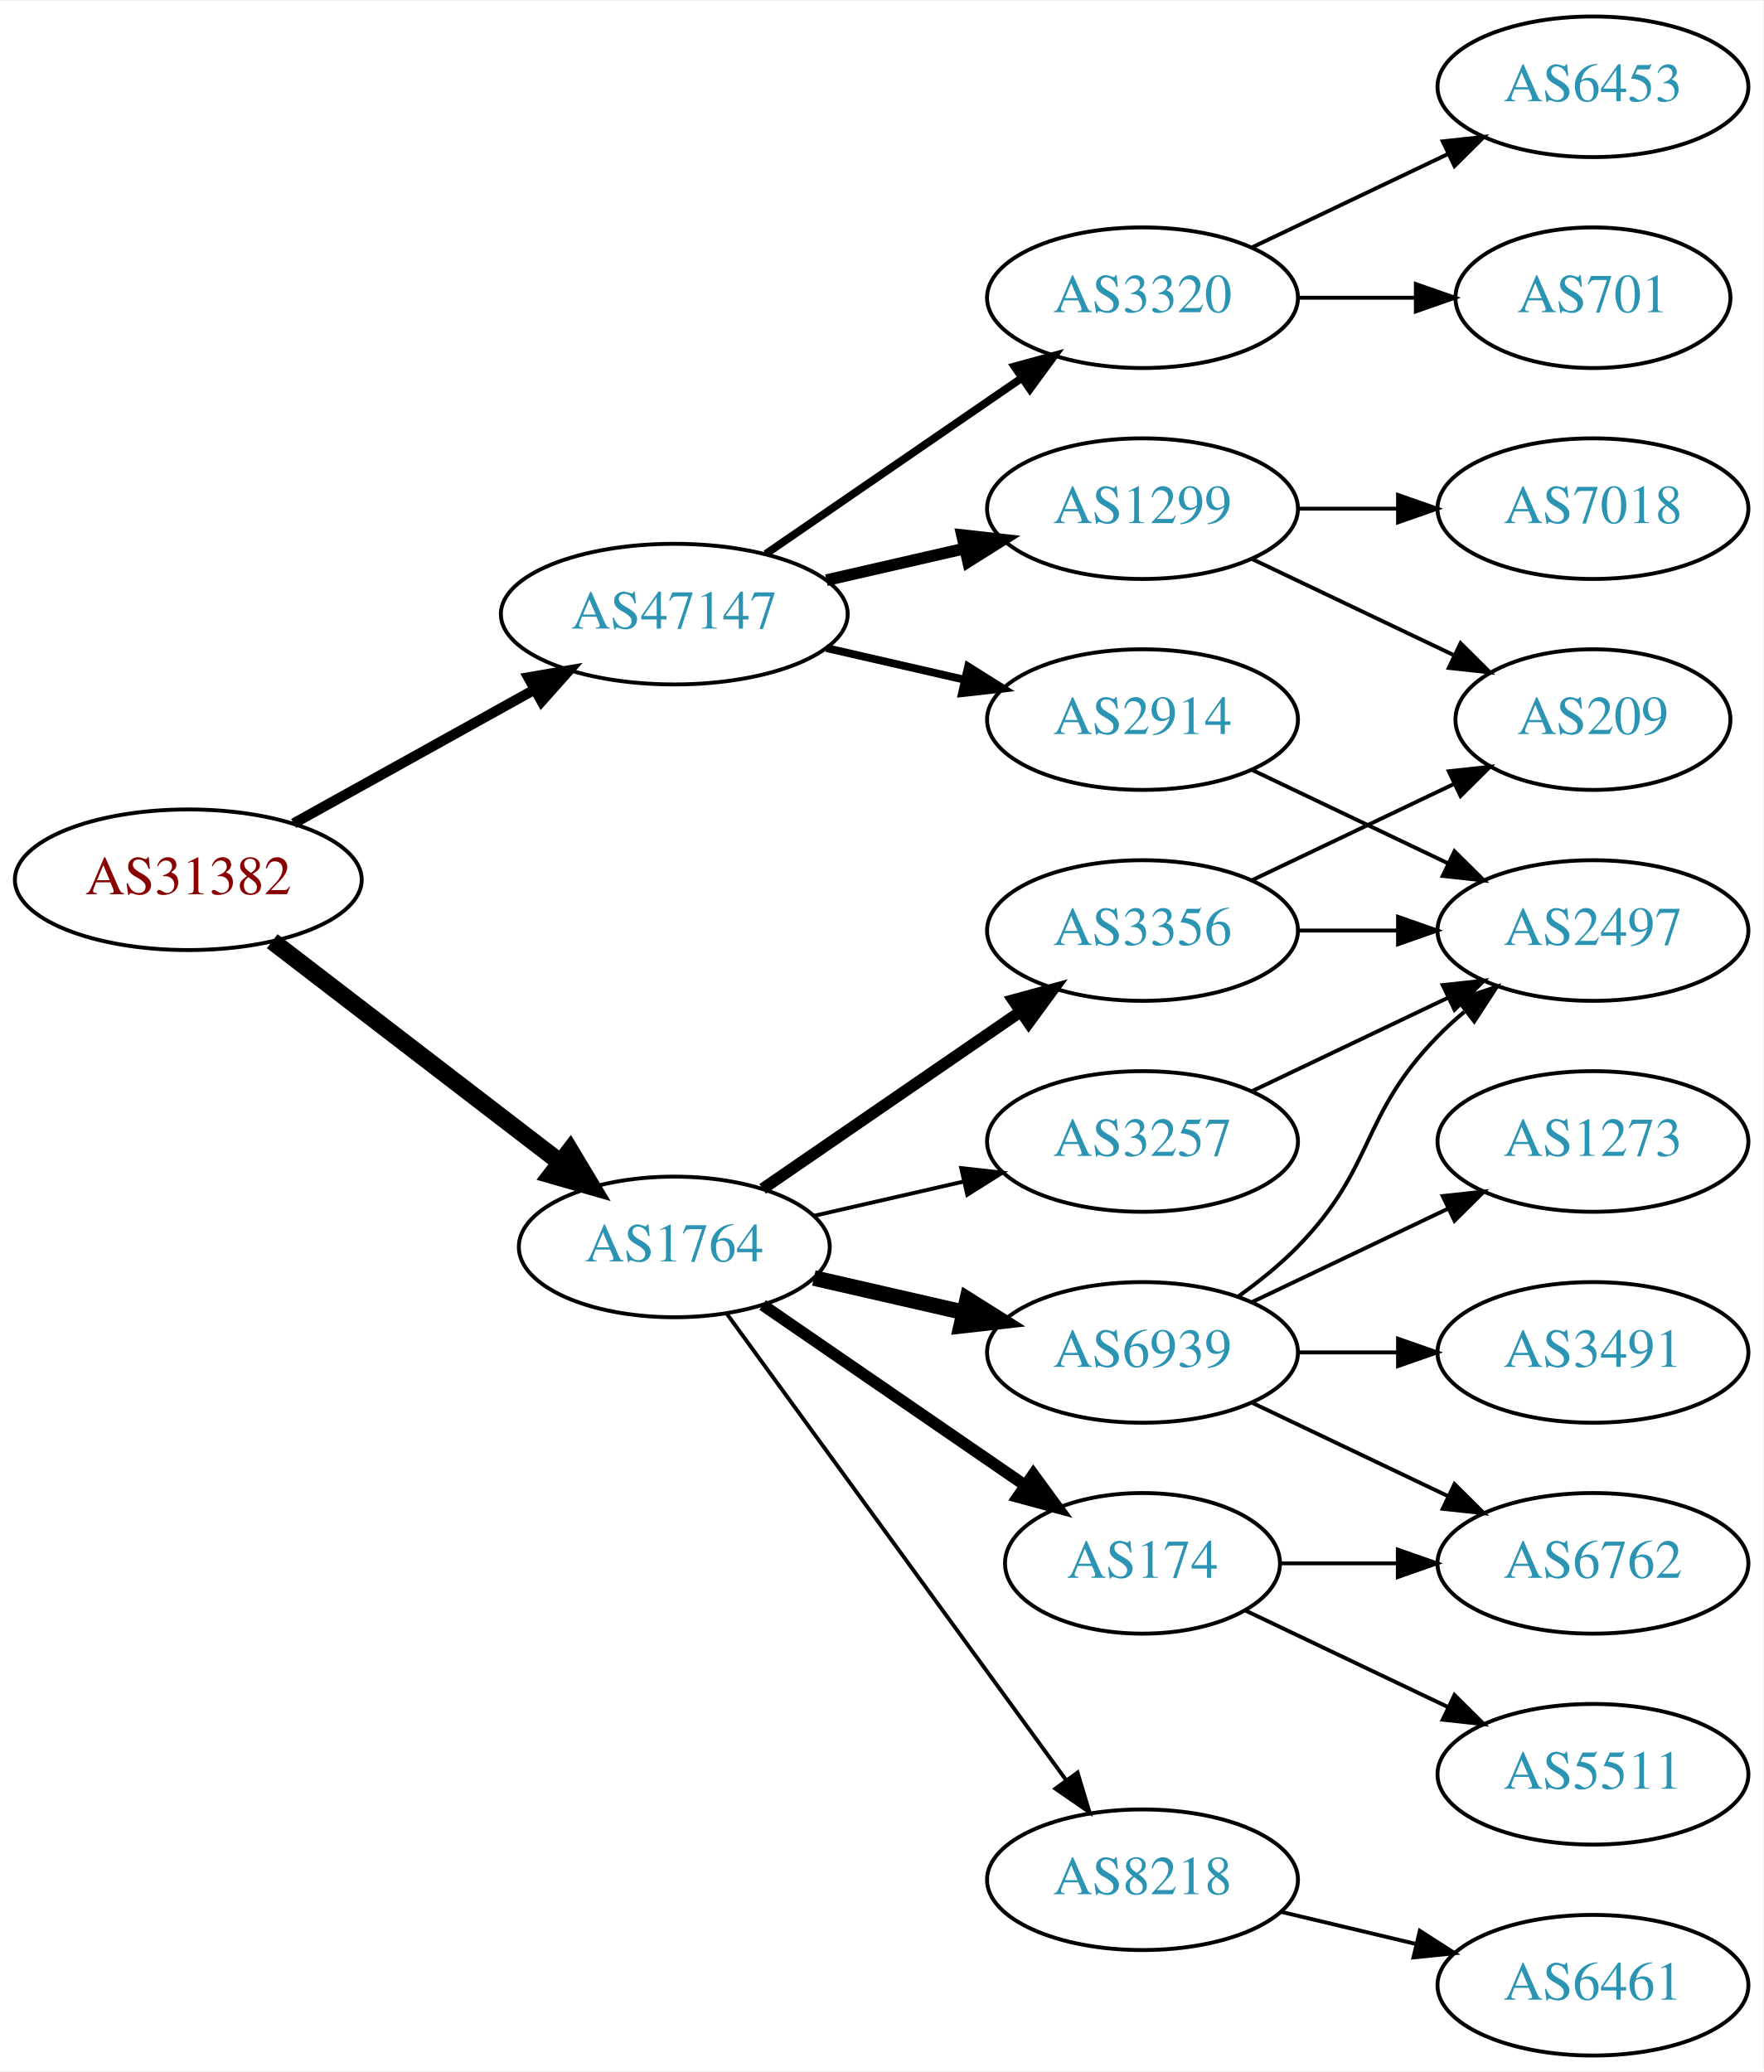
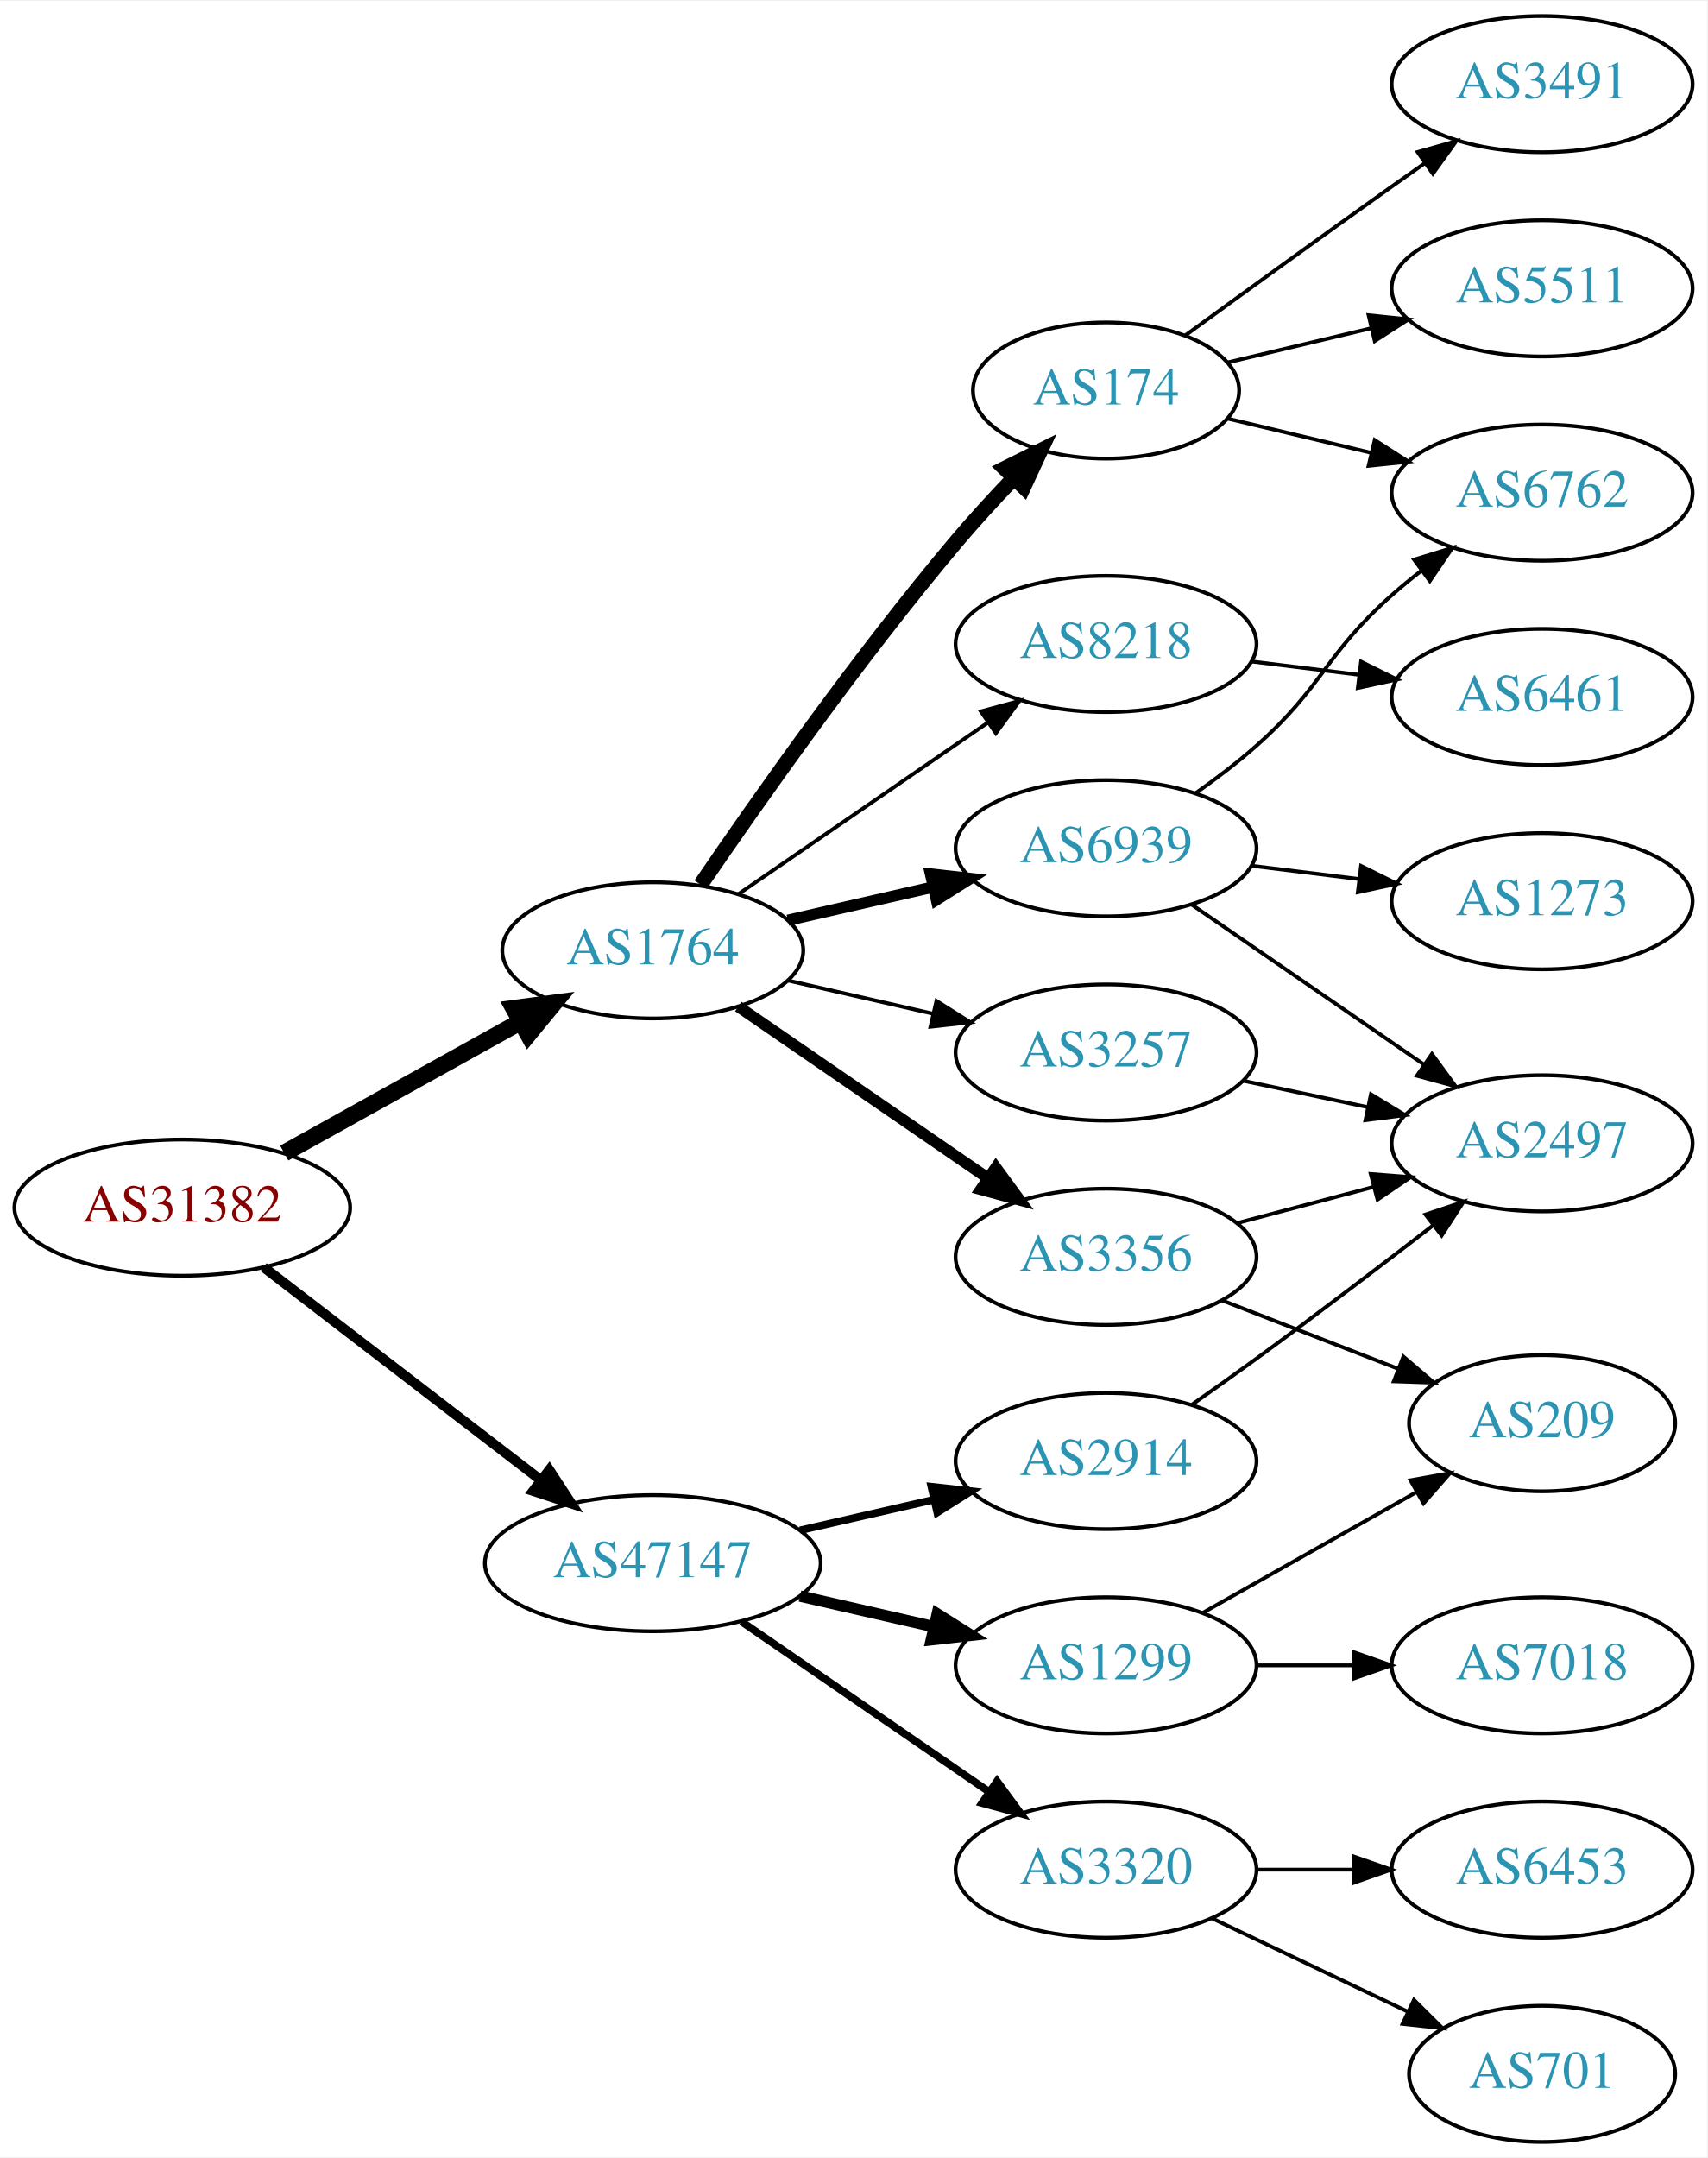
- <svg xmlns="http://www.w3.org/2000/svg" xmlns:xlink="http://www.w3.org/1999/xlink" width="451pt" height="530pt" viewBox="0.00 0.00 451.37 530.00">
-   <g id="graph0" class="graph" transform="scale(1 1) rotate(0) translate(4 526)">
-     <polygon fill="white" stroke="none" points="-4,4 -4,-526 447.37,-526 447.37,4 -4,4" />
+ <svg xmlns="http://www.w3.org/2000/svg" xmlns:xlink="http://www.w3.org/1999/xlink" width="451pt" height="570pt" viewBox="0.00 0.00 451.37 570.00">
+   <g id="graph0" class="graph" transform="scale(1 1) rotate(0) translate(4 566)">
+     <polygon fill="white" stroke="none" points="-4,4 -4,-566 447.37,-566 447.37,4 -4,4" />
    <g id="node1" class="node">
      <g id="a_node1">
        <a xlink:href="/asn/31382" xlink:title="AS31382 ~ Kapsch BusinessCom AG [AT]">
-           <ellipse fill="#ffffff" stroke="black" cx="44.196" cy="-301" rx="44.393" ry="18" />
-           <text text-anchor="middle" x="44.196" y="-297.3" font-family="Times,serif" font-size="14.00" fill="#880000">AS31382</text>
+           <ellipse fill="#ffffff" stroke="black" cx="44.196" cy="-247" rx="44.393" ry="18" />
+           <text text-anchor="middle" x="44.196" y="-243.3" font-family="Times,serif" font-size="14.00" fill="#880000">AS31382</text>
        </a>
      </g>
    </g>
    <g id="node2" class="node">
      <g id="a_node2">
        <a xlink:href="/asn/1764" xlink:title="AS1764 ~ NEXTLAYER-AS [AT]">
-           <ellipse fill="#ffffff" stroke="black" cx="168.588" cy="-207" rx="39.794" ry="18" />
-           <text text-anchor="middle" x="168.588" y="-203.3" font-family="Times,serif" font-size="14.00" fill="#2c94b3">AS1764</text>
+           <ellipse fill="#ffffff" stroke="black" cx="168.588" cy="-315" rx="39.794" ry="18" />
+           <text text-anchor="middle" x="168.588" y="-311.3" font-family="Times,serif" font-size="14.00" fill="#2c94b3">AS1764</text>
        </a>
      </g>
    </g>
    <g id="edge1" class="edge">
-       <path fill="none" stroke="black" stroke-width="4.5" d="M65.682,-285.267C85.836,-269.788 116.772,-246.028 139.272,-228.747" />
-       <polygon fill="black" stroke="black" stroke-width="4.5" points="141.911,-231.686 147.443,-222.472 137.114,-225.44 141.911,-231.686" />
+       <path fill="none" stroke="black" stroke-width="4.5" d="M71.152,-261.421C89.325,-271.518 113.788,-285.109 133.527,-296.076" />
+       <polygon fill="black" stroke="black" stroke-width="4.5" points="131.853,-299.65 142.507,-301.065 135.677,-292.766 131.853,-299.65" />
    </g>
    <g id="node3" class="node">
      <g id="a_node3">
        <a xlink:href="/asn/47147" xlink:title="AS47147 ~ ANEXIA Internetdienstleistungs GmbH [AT]">
-           <ellipse fill="#ffffff" stroke="black" cx="168.588" cy="-369" rx="44.393" ry="18" />
-           <text text-anchor="middle" x="168.588" y="-365.3" font-family="Times,serif" font-size="14.00" fill="#2c94b3">AS47147</text>
+           <ellipse fill="#ffffff" stroke="black" cx="168.588" cy="-153" rx="44.393" ry="18" />
+           <text text-anchor="middle" x="168.588" y="-149.3" font-family="Times,serif" font-size="14.00" fill="#2c94b3">AS47147</text>
        </a>
      </g>
    </g>
    <g id="edge2" class="edge">
-       <path fill="none" stroke="black" stroke-width="2.625" d="M71.152,-315.421C89.083,-325.383 113.137,-338.747 132.735,-349.636" />
-       <polygon fill="black" stroke="black" stroke-width="2.625" points="131.228,-352.803 141.669,-354.6 134.628,-346.684 131.228,-352.803" />
+       <path fill="none" stroke="black" stroke-width="2.625" d="M65.682,-231.267C85.715,-215.88 116.402,-192.312 138.867,-175.058" />
+       <polygon fill="black" stroke="black" stroke-width="2.625" points="141.237,-177.652 147.036,-168.785 136.973,-172.1 141.237,-177.652" />
    </g>
    <g id="node4" class="node">
      <g id="a_node4">
-         <a xlink:href="/asn/3356" xlink:title="AS3356 ~ Level 3 Parent, LLC [US]">
-           <ellipse fill="#ffffff" stroke="black" cx="288.431" cy="-288" rx="39.794" ry="18" />
-           <text text-anchor="middle" x="288.431" y="-284.3" font-family="Times,serif" font-size="14.00" fill="#2c94b3">AS3356</text>
+         <a xlink:href="/asn/6939" xlink:title="AS6939 ~ Hurricane Electric LLC [US]">
+           <ellipse fill="#ffffff" stroke="black" cx="288.431" cy="-342" rx="39.794" ry="18" />
+           <text text-anchor="middle" x="288.431" y="-338.3" font-family="Times,serif" font-size="14.00" fill="#2c94b3">AS6939</text>
        </a>
      </g>
    </g>
    <g id="edge3" class="edge">
-       <path fill="none" stroke="black" stroke-width="3" d="M191.202,-221.857C209.691,-234.565 236.505,-252.995 257.134,-267.175" />
-       <polygon fill="black" stroke="black" stroke-width="3" points="255.331,-270.183 265.555,-272.963 259.296,-264.414 255.331,-270.183" />
+       <path fill="none" stroke="black" stroke-width="3" d="M204.308,-322.955C216.307,-325.704 229.928,-328.825 242.621,-331.733" />
+       <polygon fill="black" stroke="black" stroke-width="3" points="242.023,-335.187 252.552,-334.009 243.587,-328.364 242.023,-335.187" />
    </g>
    <g id="node5" class="node">
      <g id="a_node5">
        <a xlink:href="/asn/174" xlink:title="AS174 ~ Cogent Communications [US]">
-           <ellipse fill="#ffffff" stroke="black" cx="288.431" cy="-126" rx="35.194" ry="18" />
-           <text text-anchor="middle" x="288.431" y="-122.3" font-family="Times,serif" font-size="14.00" fill="#2c94b3">AS174</text>
+           <ellipse fill="#ffffff" stroke="black" cx="288.431" cy="-463" rx="35.194" ry="18" />
+           <text text-anchor="middle" x="288.431" y="-459.3" font-family="Times,serif" font-size="14.00" fill="#2c94b3">AS174</text>
        </a>
      </g>
    </g>
    <g id="edge4" class="edge">
-       <path fill="none" stroke="black" stroke-width="3" d="M191.202,-192.143C210.04,-179.195 237.519,-160.307 258.295,-146.027" />
-       <polygon fill="black" stroke="black" stroke-width="3" points="260.486,-148.768 266.744,-140.219 256.52,-142.999 260.486,-148.768" />
+       <path fill="none" stroke="black" stroke-width="4" d="M181.247,-332.377C196.118,-354.182 223.007,-392.425 248.784,-423 253.468,-428.555 258.737,-434.301 263.843,-439.645" />
+       <polygon fill="black" stroke="black" stroke-width="4" points="261.636,-442.395 271.12,-447.118 266.652,-437.512 261.636,-442.395" />
    </g>
    <g id="node6" class="node">
      <g id="a_node6">
-         <a xlink:href="/asn/6939" xlink:title="AS6939 ~ Hurricane Electric LLC [US]">
-           <ellipse fill="#ffffff" stroke="black" cx="288.431" cy="-180" rx="39.794" ry="18" />
-           <text text-anchor="middle" x="288.431" y="-176.3" font-family="Times,serif" font-size="14.00" fill="#2c94b3">AS6939</text>
+         <a xlink:href="/asn/3356" xlink:title="AS3356 ~ Level 3 Parent, LLC [US]">
+           <ellipse fill="#ffffff" stroke="black" cx="288.431" cy="-234" rx="39.794" ry="18" />
+           <text text-anchor="middle" x="288.431" y="-230.3" font-family="Times,serif" font-size="14.00" fill="#2c94b3">AS3356</text>
        </a>
      </g>
    </g>
    <g id="edge5" class="edge">
-       <path fill="none" stroke="black" stroke-width="4" d="M204.308,-199.045C216.307,-196.296 229.928,-193.175 242.621,-190.267" />
-       <polygon fill="black" stroke="black" stroke-width="4" points="243.587,-193.636 252.552,-187.991 242.023,-186.813 243.587,-193.636" />
+       <path fill="none" stroke="black" stroke-width="3" d="M191.202,-300.143C209.691,-287.435 236.505,-269.005 257.134,-254.825" />
+       <polygon fill="black" stroke="black" stroke-width="3" points="259.296,-257.586 265.555,-249.037 255.331,-251.817 259.296,-257.586" />
    </g>
    <g id="node7" class="node">
      <g id="a_node7">
-         <a xlink:href="/asn/8218" xlink:title="AS8218 ~ legacy Neotelecoms [FR]">
-           <ellipse fill="#ffffff" stroke="black" cx="288.431" cy="-45" rx="39.794" ry="18" />
-           <text text-anchor="middle" x="288.431" y="-41.3" font-family="Times,serif" font-size="14.00" fill="#2c94b3">AS8218</text>
+         <a xlink:href="/asn/3257" xlink:title="AS3257 ~ GTT [DE]">
+           <ellipse fill="#ffffff" stroke="black" cx="288.431" cy="-288" rx="39.794" ry="18" />
+           <text text-anchor="middle" x="288.431" y="-284.3" font-family="Times,serif" font-size="14.00" fill="#2c94b3">AS3257</text>
        </a>
      </g>
    </g>
    <g id="edge6" class="edge">
-       <path fill="none" stroke="black" d="M181.977,-189.969C202.699,-161.483 244.502,-104.015 268.79,-70.626" />
-       <polygon fill="black" stroke="black" points="271.801,-72.436 274.854,-62.29 266.141,-68.318 271.801,-72.436" />
+       <path fill="none" stroke="black" d="M204.308,-307.045C216.307,-304.296 229.928,-301.175 242.621,-298.267" />
+       <polygon fill="black" stroke="black" points="243.587,-301.636 252.552,-295.991 242.023,-294.813 243.587,-301.636" />
    </g>
    <g id="node8" class="node">
      <g id="a_node8">
-         <a xlink:href="/asn/3257" xlink:title="AS3257 ~ GTT [DE]">
-           <ellipse fill="#ffffff" stroke="black" cx="288.431" cy="-234" rx="39.794" ry="18" />
-           <text text-anchor="middle" x="288.431" y="-230.3" font-family="Times,serif" font-size="14.00" fill="#2c94b3">AS3257</text>
+         <a xlink:href="/asn/8218" xlink:title="AS8218 ~ legacy Neotelecoms [FR]">
+           <ellipse fill="#ffffff" stroke="black" cx="288.431" cy="-396" rx="39.794" ry="18" />
+           <text text-anchor="middle" x="288.431" y="-392.3" font-family="Times,serif" font-size="14.00" fill="#2c94b3">AS8218</text>
        </a>
      </g>
    </g>
    <g id="edge7" class="edge">
-       <path fill="none" stroke="black" d="M204.308,-214.955C216.307,-217.704 229.928,-220.825 242.621,-223.733" />
-       <polygon fill="black" stroke="black" points="242.023,-227.187 252.552,-226.009 243.587,-220.364 242.023,-227.187" />
+       <path fill="none" stroke="black" d="M191.202,-329.857C209.691,-342.565 236.505,-360.995 257.134,-375.175" />
+       <polygon fill="black" stroke="black" points="255.331,-378.183 265.555,-380.963 259.296,-372.414 255.331,-378.183" />
    </g>
    <g id="node16" class="node">
      <g id="a_node16">
        <a xlink:href="/asn/1299" xlink:title="AS1299 ~ Telia Carrier [EU]">
-           <ellipse fill="#ffffff" stroke="black" cx="288.431" cy="-396" rx="39.794" ry="18" />
-           <text text-anchor="middle" x="288.431" y="-392.3" font-family="Times,serif" font-size="14.00" fill="#2c94b3">AS1299</text>
+           <ellipse fill="#ffffff" stroke="black" cx="288.431" cy="-126" rx="39.794" ry="18" />
+           <text text-anchor="middle" x="288.431" y="-122.3" font-family="Times,serif" font-size="14.00" fill="#2c94b3">AS1299</text>
        </a>
      </g>
    </g>
    <g id="edge18" class="edge">
-       <path fill="none" stroke="black" stroke-width="3" d="M207.523,-377.692C218.764,-380.267 231.176,-383.111 242.799,-385.774" />
-       <polygon fill="black" stroke="black" stroke-width="3" points="242.232,-389.235 252.761,-388.057 243.795,-382.412 242.232,-389.235" />
+       <path fill="none" stroke="black" stroke-width="3" d="M207.523,-144.308C218.764,-141.733 231.176,-138.889 242.799,-136.226" />
+       <polygon fill="black" stroke="black" stroke-width="3" points="243.795,-139.588 252.761,-133.943 242.232,-132.765 243.795,-139.588" />
    </g>
    <g id="node17" class="node">
      <g id="a_node17">
        <a xlink:href="/asn/3320" xlink:title="AS3320 ~ DTAG [DE]">
-           <ellipse fill="#ffffff" stroke="black" cx="288.431" cy="-450" rx="39.794" ry="18" />
-           <text text-anchor="middle" x="288.431" y="-446.3" font-family="Times,serif" font-size="14.00" fill="#2c94b3">AS3320</text>
+           <ellipse fill="#ffffff" stroke="black" cx="288.431" cy="-72" rx="39.794" ry="18" />
+           <text text-anchor="middle" x="288.431" y="-68.3" font-family="Times,serif" font-size="14.00" fill="#2c94b3">AS3320</text>
        </a>
      </g>
    </g>
    <g id="edge19" class="edge">
-       <path fill="none" stroke="black" stroke-width="2" d="M192.031,-384.426C210.612,-397.198 237.173,-415.455 257.553,-429.463" />
-       <polygon fill="black" stroke="black" stroke-width="2" points="255.643,-432.398 265.867,-435.178 259.609,-426.629 255.643,-432.398" />
+       <path fill="none" stroke="black" stroke-width="2" d="M192.031,-137.574C210.612,-124.802 237.173,-106.545 257.553,-92.537" />
+       <polygon fill="black" stroke="black" stroke-width="2" points="259.609,-95.371 265.867,-86.822 255.643,-89.602 259.609,-95.371" />
    </g>
    <g id="node18" class="node">
      <g id="a_node18">
        <a xlink:href="/asn/2914" xlink:title="AS2914 ~ NTT America, Inc. [US]">
-           <ellipse fill="#ffffff" stroke="black" cx="288.431" cy="-342" rx="39.794" ry="18" />
-           <text text-anchor="middle" x="288.431" y="-338.3" font-family="Times,serif" font-size="14.00" fill="#2c94b3">AS2914</text>
+           <ellipse fill="#ffffff" stroke="black" cx="288.431" cy="-180" rx="39.794" ry="18" />
+           <text text-anchor="middle" x="288.431" y="-176.3" font-family="Times,serif" font-size="14.00" fill="#2c94b3">AS2914</text>
        </a>
      </g>
    </g>
    <g id="edge20" class="edge">
-       <path fill="none" stroke="black" stroke-width="2" d="M207.523,-360.308C218.764,-357.733 231.176,-354.889 242.799,-352.226" />
-       <polygon fill="black" stroke="black" stroke-width="2" points="243.795,-355.588 252.761,-349.943 242.232,-348.765 243.795,-355.588" />
-     </g>
-     <g id="node11" class="node">
-       <g id="a_node11">
-         <a xlink:href="/asn/209" xlink:title="AS209 ~ CenturyLink Communications, LLC [US]">
-           <ellipse fill="#ffffff" stroke="black" cx="403.724" cy="-342" rx="35.194" ry="18" />
-           <text text-anchor="middle" x="403.724" y="-338.3" font-family="Times,serif" font-size="14.00" fill="#2c94b3">AS209</text>
-         </a>
-       </g>
-     </g>
-     <g id="edge10" class="edge">
-       <path fill="none" stroke="black" d="M316.567,-300.934C331.999,-308.29 351.485,-317.577 368.02,-325.459" />
-       <polygon fill="black" stroke="black" points="366.828,-328.768 377.361,-329.911 369.84,-322.449 366.828,-328.768" />
-     </g>
-     <g id="node12" class="node">
-       <g id="a_node12">
-         <a xlink:href="/asn/2497" xlink:title="AS2497 ~ Internet Initiative Japan Inc. [JP]">
-           <ellipse fill="#ffffff" stroke="black" cx="403.724" cy="-288" rx="39.794" ry="18" />
-           <text text-anchor="middle" x="403.724" y="-284.3" font-family="Times,serif" font-size="14.00" fill="#2c94b3">AS2497</text>
-         </a>
-       </g>
-     </g>
-     <g id="edge11" class="edge">
-       <path fill="none" stroke="black" d="M328.103,-288C336.306,-288 345.07,-288 353.602,-288" />
-       <polygon fill="black" stroke="black" points="353.841,-291.5 363.841,-288 353.841,-284.5 353.841,-291.5" />
+       <path fill="none" stroke="black" stroke-width="2" d="M207.523,-161.692C218.764,-164.267 231.176,-167.111 242.799,-169.774" />
+       <polygon fill="black" stroke="black" stroke-width="2" points="242.232,-173.235 252.761,-172.057 243.795,-166.412 242.232,-173.235" />
    </g>
    <g id="node9" class="node">
      <g id="a_node9">
-         <a xlink:href="/asn/5511" xlink:title="AS5511 ~ Orange S.A. [FR]">
-           <ellipse fill="#ffffff" stroke="black" cx="403.724" cy="-72" rx="39.794" ry="18" />
-           <text text-anchor="middle" x="403.724" y="-68.3" font-family="Times,serif" font-size="14.00" fill="#2c94b3">AS5511</text>
+         <a xlink:href="/asn/2497" xlink:title="AS2497 ~ Internet Initiative Japan Inc. [JP]">
+           <ellipse fill="#ffffff" stroke="black" cx="403.724" cy="-264" rx="39.794" ry="18" />
+           <text text-anchor="middle" x="403.724" y="-260.3" font-family="Times,serif" font-size="14.00" fill="#2c94b3">AS2497</text>
        </a>
      </g>
    </g>
    <g id="edge8" class="edge">
-       <path fill="none" stroke="black" d="M314.856,-113.881C330.159,-106.587 349.882,-97.186 366.764,-89.14" />
-       <polygon fill="black" stroke="black" points="368.283,-92.293 375.804,-84.831 365.271,-85.974 368.283,-92.293" />
+       <path fill="none" stroke="black" d="M311.007,-327.145C328.377,-315.186 353.001,-298.233 372.362,-284.904" />
+       <polygon fill="black" stroke="black" points="374.59,-287.619 380.842,-279.065 370.621,-281.853 374.59,-287.619" />
    </g>
    <g id="node10" class="node">
      <g id="a_node10">
        <a xlink:href="/asn/6762" xlink:title="AS6762 ~ TELECOM ITALIA SPARKLE S.p.A. [IT]">
-           <ellipse fill="#ffffff" stroke="black" cx="403.724" cy="-126" rx="39.794" ry="18" />
-           <text text-anchor="middle" x="403.724" y="-122.3" font-family="Times,serif" font-size="14.00" fill="#2c94b3">AS6762</text>
+           <ellipse fill="#ffffff" stroke="black" cx="403.724" cy="-436" rx="39.794" ry="18" />
+           <text text-anchor="middle" x="403.724" y="-432.3" font-family="Times,serif" font-size="14.00" fill="#2c94b3">AS6762</text>
        </a>
      </g>
    </g>
    <g id="edge9" class="edge">
-       <path fill="none" stroke="black" d="M323.73,-126C333.107,-126 343.457,-126 353.492,-126" />
-       <polygon fill="black" stroke="black" points="353.781,-129.5 363.781,-126 353.781,-122.5 353.781,-129.5" />
-     </g>
-     <g id="edge12" class="edge">
-       <path fill="none" stroke="black" d="M316.567,-167.066C331.561,-159.919 350.382,-150.948 366.605,-143.215" />
-       <polygon fill="black" stroke="black" points="368.288,-146.291 375.809,-138.829 365.276,-139.972 368.288,-146.291" />
-     </g>
-     <g id="edge14" class="edge">
-       <path fill="none" stroke="black" d="M313.025,-194.389C318.281,-198.148 323.613,-202.437 328.077,-207 348.25,-227.617 343.905,-240.383 364.077,-261 366.17,-263.139 368.453,-265.218 370.83,-267.21" />
-       <polygon fill="black" stroke="black" points="369.074,-270.275 379.13,-273.611 373.349,-264.732 369.074,-270.275" />
+       <path fill="none" stroke="black" d="M312.158,-356.589C317.558,-360.4 323.171,-364.663 328.077,-369 345.997,-384.841 346.158,-393.159 364.077,-409 366.53,-411.168 369.16,-413.318 371.852,-415.403" />
+       <polygon fill="black" stroke="black" points="369.872,-418.291 379.997,-421.411 374.028,-412.658 369.872,-418.291" />
+     </g>
+     <g id="node11" class="node">
+       <g id="a_node11">
+         <a xlink:href="/asn/1273" xlink:title="AS1273 ~ Vodafone Group PLC [EU]">
+           <ellipse fill="#ffffff" stroke="black" cx="403.724" cy="-328" rx="39.794" ry="18" />
+           <text text-anchor="middle" x="403.724" y="-324.3" font-family="Times,serif" font-size="14.00" fill="#2c94b3">AS1273</text>
+         </a>
+       </g>
+     </g>
+     <g id="edge10" class="edge">
+       <path fill="none" stroke="black" d="M326.841,-337.377C335.929,-336.254 345.766,-335.038 355.251,-333.866" />
+       <polygon fill="black" stroke="black" points="355.857,-337.318 365.353,-332.618 354.999,-330.371 355.857,-337.318" />
+     </g>
+     <g id="edge15" class="edge">
+       <path fill="none" stroke="black" d="M320.688,-455.551C332.368,-452.767 345.864,-449.551 358.493,-446.541" />
+       <polygon fill="black" stroke="black" points="359.469,-449.907 368.385,-444.184 357.846,-443.097 359.469,-449.907" />
    </g>
    <g id="node13" class="node">
      <g id="a_node13">
-         <a xlink:href="/asn/1273" xlink:title="AS1273 ~ Vodafone Group PLC [EU]">
-           <ellipse fill="#ffffff" stroke="black" cx="403.724" cy="-234" rx="39.794" ry="18" />
-           <text text-anchor="middle" x="403.724" y="-230.3" font-family="Times,serif" font-size="14.00" fill="#2c94b3">AS1273</text>
+         <a xlink:href="/asn/5511" xlink:title="AS5511 ~ Orange S.A. [FR]">
+           <ellipse fill="#ffffff" stroke="black" cx="403.724" cy="-490" rx="39.794" ry="18" />
+           <text text-anchor="middle" x="403.724" y="-486.3" font-family="Times,serif" font-size="14.00" fill="#2c94b3">AS5511</text>
        </a>
      </g>
    </g>
    <g id="edge13" class="edge">
-       <path fill="none" stroke="black" d="M316.567,-192.934C331.561,-200.081 350.382,-209.052 366.605,-216.785" />
-       <polygon fill="black" stroke="black" points="365.276,-220.028 375.809,-221.171 368.288,-213.709 365.276,-220.028" />
+       <path fill="none" stroke="black" d="M320.688,-470.449C332.368,-473.233 345.864,-476.449 358.493,-479.459" />
+       <polygon fill="black" stroke="black" points="357.846,-482.903 368.385,-481.816 359.469,-476.093 357.846,-482.903" />
    </g>
    <g id="node14" class="node">
      <g id="a_node14">
        <a xlink:href="/asn/3491" xlink:title="AS3491 ~ PCCW Global, Inc. [US]">
-           <ellipse fill="#ffffff" stroke="black" cx="403.724" cy="-180" rx="39.794" ry="18" />
-           <text text-anchor="middle" x="403.724" y="-176.3" font-family="Times,serif" font-size="14.00" fill="#2c94b3">AS3491</text>
-         </a>
-       </g>
-     </g>
-     <g id="edge15" class="edge">
-       <path fill="none" stroke="black" d="M328.103,-180C336.306,-180 345.07,-180 353.602,-180" />
-       <polygon fill="black" stroke="black" points="353.841,-183.5 363.841,-180 353.841,-176.5 353.841,-183.5" />
+           <ellipse fill="#ffffff" stroke="black" cx="403.724" cy="-544" rx="39.794" ry="18" />
+           <text text-anchor="middle" x="403.724" y="-540.3" font-family="Times,serif" font-size="14.00" fill="#2c94b3">AS3491</text>
+         </a>
+       </g>
+     </g>
+     <g id="edge14" class="edge">
+       <path fill="none" stroke="black" d="M309.327,-477.529C324.328,-488.45 345.436,-503.747 364.077,-517 366.898,-519.005 369.841,-521.085 372.789,-523.159" />
+       <polygon fill="black" stroke="black" points="370.816,-526.05 381.013,-528.926 374.835,-520.319 370.816,-526.05" />
+     </g>
+     <g id="edge12" class="edge">
+       <path fill="none" stroke="black" d="M323.116,-242.92C334.428,-245.915 347.212,-249.3 359.171,-252.467" />
+       <polygon fill="black" stroke="black" points="358.41,-255.886 368.973,-255.063 360.202,-249.12 358.41,-255.886" />
+     </g>
+     <g id="node12" class="node">
+       <g id="a_node12">
+         <a xlink:href="/asn/209" xlink:title="AS209 ~ CenturyLink Communications, LLC [US]">
+           <ellipse fill="#ffffff" stroke="black" cx="403.724" cy="-190" rx="35.194" ry="18" />
+           <text text-anchor="middle" x="403.724" y="-186.3" font-family="Times,serif" font-size="14.00" fill="#2c94b3">AS209</text>
+         </a>
+       </g>
+     </g>
+     <g id="edge11" class="edge">
+       <path fill="none" stroke="black" d="M319.197,-222.44C333.395,-216.925 350.526,-210.272 365.568,-204.43" />
+       <polygon fill="black" stroke="black" points="367.045,-207.611 375.1,-200.728 364.511,-201.086 367.045,-207.611" />
+     </g>
+     <g id="edge16" class="edge">
+       <path fill="none" stroke="black" d="M324.656,-280.538C335.1,-278.325 346.683,-275.872 357.66,-273.546" />
+       <polygon fill="black" stroke="black" points="358.462,-276.954 367.52,-271.458 357.012,-270.106 358.462,-276.954" />
    </g>
    <g id="node15" class="node">
      <g id="a_node15">
        <a xlink:href="/asn/6461" xlink:title="AS6461 ~ Zayo Bandwidth [US]">
-           <ellipse fill="#ffffff" stroke="black" cx="403.724" cy="-18" rx="39.794" ry="18" />
-           <text text-anchor="middle" x="403.724" y="-14.3" font-family="Times,serif" font-size="14.00" fill="#2c94b3">AS6461</text>
-         </a>
-       </g>
-     </g>
-     <g id="edge16" class="edge">
-       <path fill="none" stroke="black" d="M324.038,-36.752C334.909,-34.162 347.064,-31.265 358.506,-28.538" />
-       <polygon fill="black" stroke="black" points="359.412,-31.92 368.328,-26.197 357.789,-25.111 359.412,-31.92" />
+           <ellipse fill="#ffffff" stroke="black" cx="403.724" cy="-382" rx="39.794" ry="18" />
+           <text text-anchor="middle" x="403.724" y="-378.3" font-family="Times,serif" font-size="14.00" fill="#2c94b3">AS6461</text>
+         </a>
+       </g>
    </g>
    <g id="edge17" class="edge">
-       <path fill="none" stroke="black" d="M316.567,-246.934C331.561,-254.081 350.382,-263.052 366.605,-270.785" />
-       <polygon fill="black" stroke="black" points="365.276,-274.028 375.809,-275.171 368.288,-267.709 365.276,-274.028" />
-     </g>
-     <g id="edge22" class="edge">
-       <path fill="none" stroke="black" d="M316.567,-383.066C331.999,-375.71 351.485,-366.423 368.02,-358.541" />
-       <polygon fill="black" stroke="black" points="369.84,-361.551 377.361,-354.089 366.828,-355.232 369.84,-361.551" />
+       <path fill="none" stroke="black" d="M326.841,-391.377C335.929,-390.254 345.766,-389.038 355.251,-387.866" />
+       <polygon fill="black" stroke="black" points="355.857,-391.318 365.353,-386.618 354.999,-384.371 355.857,-391.318" />
+     </g>
+     <g id="edge25" class="edge">
+       <path fill="none" stroke="black" d="M314.014,-139.887C330.528,-149.216 352.465,-161.608 370.391,-171.735" />
+       <polygon fill="black" stroke="black" points="368.922,-174.925 379.35,-176.796 372.365,-168.83 368.922,-174.925" />
+     </g>
+     <g id="node21" class="node">
+       <g id="a_node21">
+         <a xlink:href="/asn/7018" xlink:title="AS7018 ~ AT&amp;T Services, Inc. [US]">
+           <ellipse fill="#ffffff" stroke="black" cx="403.724" cy="-126" rx="39.794" ry="18" />
+           <text text-anchor="middle" x="403.724" y="-122.3" font-family="Times,serif" font-size="14.00" fill="#2c94b3">AS7018</text>
+         </a>
+       </g>
+     </g>
+     <g id="edge24" class="edge">
+       <path fill="none" stroke="black" d="M328.103,-126C336.306,-126 345.07,-126 353.602,-126" />
+       <polygon fill="black" stroke="black" points="353.841,-129.5 363.841,-126 353.841,-122.5 353.841,-129.5" />
    </g>
    <g id="node19" class="node">
      <g id="a_node19">
-         <a xlink:href="/asn/7018" xlink:title="AS7018 ~ AT&amp;T Services, Inc. [US]">
-           <ellipse fill="#ffffff" stroke="black" cx="403.724" cy="-396" rx="39.794" ry="18" />
-           <text text-anchor="middle" x="403.724" y="-392.3" font-family="Times,serif" font-size="14.00" fill="#2c94b3">AS7018</text>
+         <a xlink:href="/asn/6453" xlink:title="AS6453 ~ TATA COMMUNICATIONS (AMERICA) INC [US]">
+           <ellipse fill="#ffffff" stroke="black" cx="403.724" cy="-72" rx="39.794" ry="18" />
+           <text text-anchor="middle" x="403.724" y="-68.3" font-family="Times,serif" font-size="14.00" fill="#2c94b3">AS6453</text>
        </a>
      </g>
    </g>
    <g id="edge21" class="edge">
-       <path fill="none" stroke="black" d="M328.103,-396C336.306,-396 345.07,-396 353.602,-396" />
-       <polygon fill="black" stroke="black" points="353.841,-399.5 363.841,-396 353.841,-392.5 353.841,-399.5" />
+       <path fill="none" stroke="black" d="M328.103,-72C336.306,-72 345.07,-72 353.602,-72" />
+       <polygon fill="black" stroke="black" points="353.841,-75.5 363.841,-72 353.841,-68.5 353.841,-75.5" />
    </g>
    <g id="node20" class="node">
      <g id="a_node20">
-         <a xlink:href="/asn/6453" xlink:title="AS6453 ~ TATA COMMUNICATIONS (AMERICA) INC [US]">
-           <ellipse fill="#ffffff" stroke="black" cx="403.724" cy="-504" rx="39.794" ry="18" />
-           <text text-anchor="middle" x="403.724" y="-500.3" font-family="Times,serif" font-size="14.00" fill="#2c94b3">AS6453</text>
-         </a>
-       </g>
+         <a xlink:href="/asn/701" xlink:title="AS701 ~ UUNET [US]">
+           <ellipse fill="#ffffff" stroke="black" cx="403.724" cy="-18" rx="35.194" ry="18" />
+           <text text-anchor="middle" x="403.724" y="-14.3" font-family="Times,serif" font-size="14.00" fill="#2c94b3">AS701</text>
+         </a>
+       </g>
+     </g>
+     <g id="edge22" class="edge">
+       <path fill="none" stroke="black" d="M316.567,-59.066C331.999,-51.71 351.485,-42.423 368.02,-34.541" />
+       <polygon fill="black" stroke="black" points="369.84,-37.551 377.361,-30.089 366.828,-31.232 369.84,-37.551" />
    </g>
    <g id="edge23" class="edge">
-       <path fill="none" stroke="black" d="M316.567,-462.934C331.561,-470.081 350.382,-479.052 366.605,-486.785" />
-       <polygon fill="black" stroke="black" points="365.276,-490.028 375.809,-491.171 368.288,-483.709 365.276,-490.028" />
-     </g>
-     <g id="node21" class="node">
-       <g id="a_node21">
-         <a xlink:href="/asn/701" xlink:title="AS701 ~ UUNET [US]">
-           <ellipse fill="#ffffff" stroke="black" cx="403.724" cy="-450" rx="35.194" ry="18" />
-           <text text-anchor="middle" x="403.724" y="-446.3" font-family="Times,serif" font-size="14.00" fill="#2c94b3">AS701</text>
-         </a>
-       </g>
-     </g>
-     <g id="edge24" class="edge">
-       <path fill="none" stroke="black" d="M328.103,-450C337.808,-450 348.299,-450 358.262,-450" />
-       <polygon fill="black" stroke="black" points="358.398,-453.5 368.398,-450 358.398,-446.5 358.398,-453.5" />
-     </g>
-     <g id="edge25" class="edge">
-       <path fill="none" stroke="black" d="M316.567,-329.066C331.561,-321.919 350.382,-312.948 366.605,-305.215" />
-       <polygon fill="black" stroke="black" points="368.288,-308.291 375.809,-300.829 365.276,-301.972 368.288,-308.291" />
+       <path fill="none" stroke="black" d="M311.211,-194.977C316.745,-198.848 322.658,-203.041 328.077,-207 343.669,-218.391 360.809,-231.441 374.728,-242.177" />
+       <polygon fill="black" stroke="black" points="372.885,-245.176 382.936,-248.527 377.169,-239.64 372.885,-245.176" />
    </g>
  </g>
</svg>
